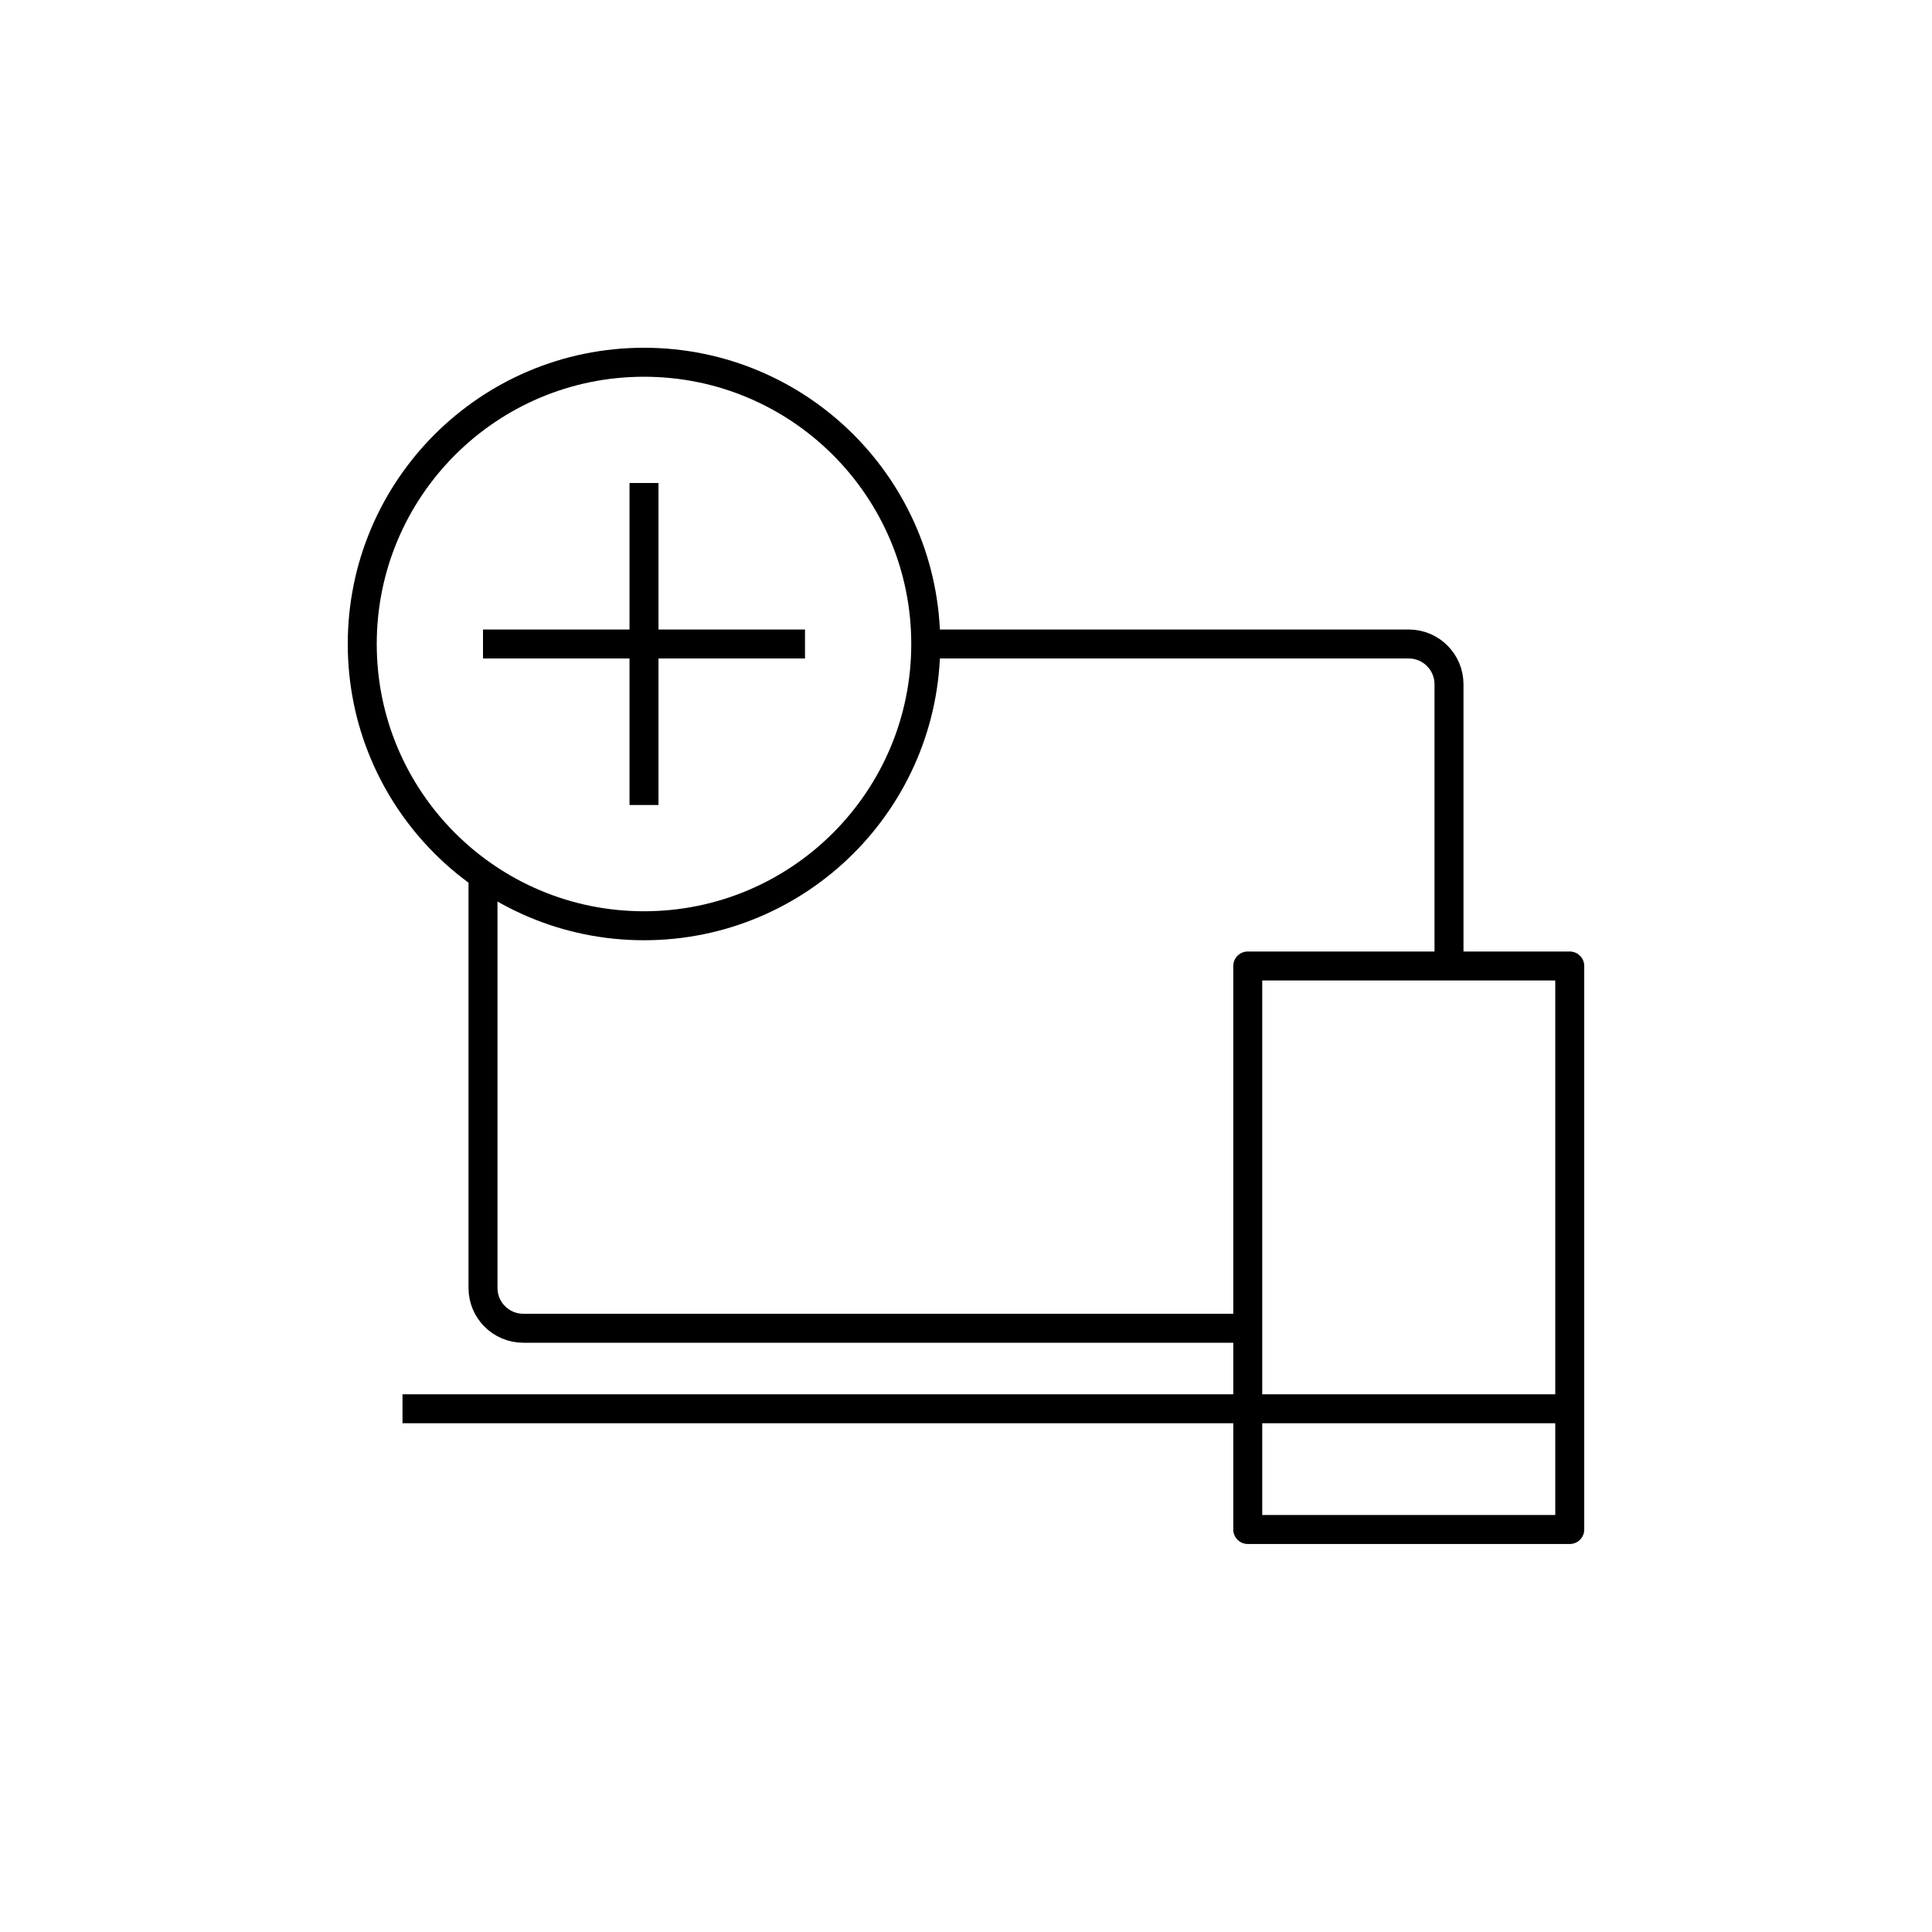
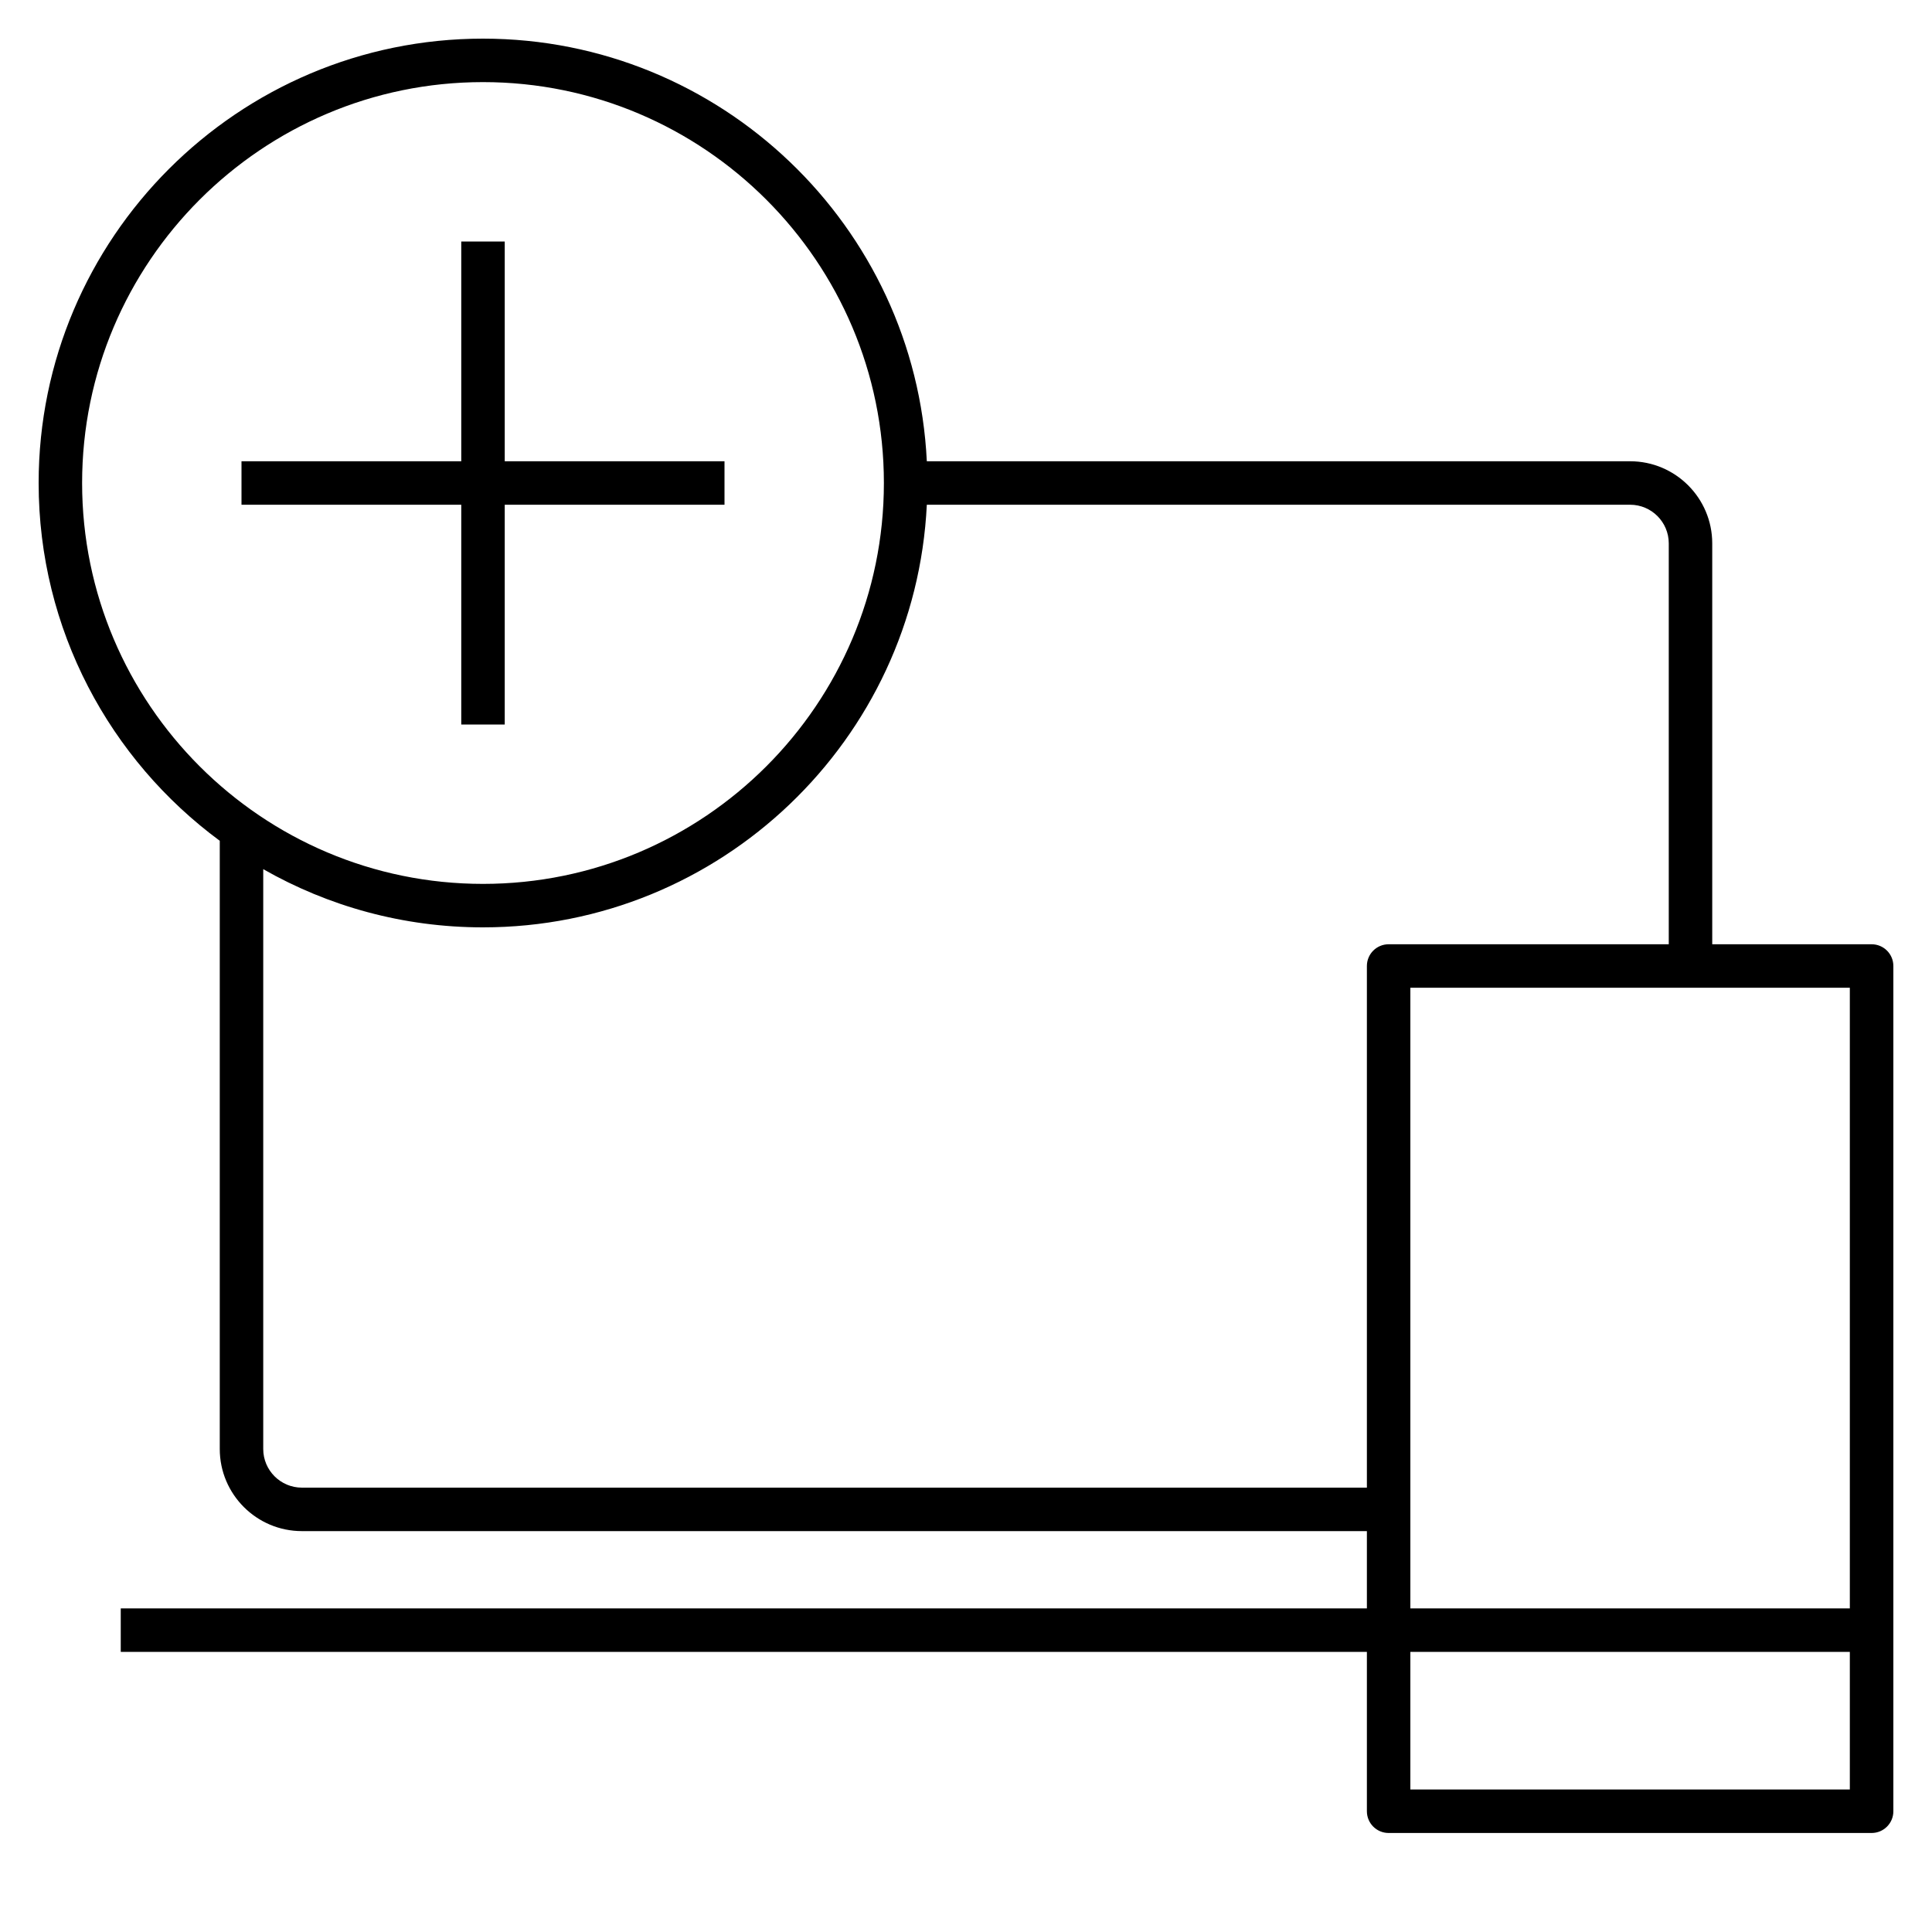
- <svg xmlns="http://www.w3.org/2000/svg" version="1.1" x="0px" y="0px" viewBox="0 0 48 48" style="enable-background:new 0 0 48 48;" xml:space="preserve">
-   <g id="add--device">
-     <path id="add--device_1_" style="fill:none;stroke:#000000;stroke-width:0.72;stroke-linejoin:round;stroke-miterlimit:10;" d="   M23,16h12c0.552,0,1,0.448,1,1v7 M12,21.75V32c0,0.552,0.448,1,1,1h18 M31,24v14h8V24H31z M16,12v8 M20,16h-8 M16,9   c-3.866,0-7,3.134-7,7s3.134,7,7,7s7-3.134,7-7S19.866,9,16,9z M10,35h29" />
-   </g>
-   <g id="Layer_1">
- </g>
+ <svg xmlns="http://www.w3.org/2000/svg" version="1.1" id="Layer_1" x="0px" y="0px" viewBox="0 0 32 32" style="enable-background:new 0 0 32 32;" xml:space="preserve">
+   <path id="add--device_1_" d="M31,30.36h-8c-0.199,0-0.36-0.161-0.36-0.36v-2.64H2v-0.72h20.64v-1.28H5c-0.75,0-1.36-0.61-1.36-1.36  V13.926c-1.819-1.341-3-3.499-3-5.926c0-4.058,3.302-7.36,7.36-7.36c3.938,0,7.163,3.108,7.351,7H27c0.75,0,1.36,0.61,1.36,1.36  v6.64H31c0.199,0,0.36,0.161,0.36,0.36v14C31.36,30.199,31.199,30.36,31,30.36z M23.36,29.64h7.279v-2.28H23.36V29.64z M23.36,26.64  h7.279V16.36H23.36V26.64z M4.36,14.396V24c0,0.353,0.287,0.64,0.64,0.64h17.64V16c0-0.199,0.161-0.36,0.36-0.36h4.64V9  c0-0.353-0.287-0.64-0.64-0.64H15.351c-0.188,3.892-3.414,7-7.351,7C6.677,15.36,5.434,15.009,4.36,14.396z M8,1.36  C4.339,1.36,1.36,4.339,1.36,8S4.339,14.64,8,14.64s6.64-2.979,6.64-6.64S11.661,1.36,8,1.36z M8.36,12H7.64V8.36H4V7.64h3.64V4  h0.72v3.64H12v0.72H8.36V12z" />
+   <rect id="_Transparent_Rectangle" style="fill:none;" width="32" height="32" />
</svg>
